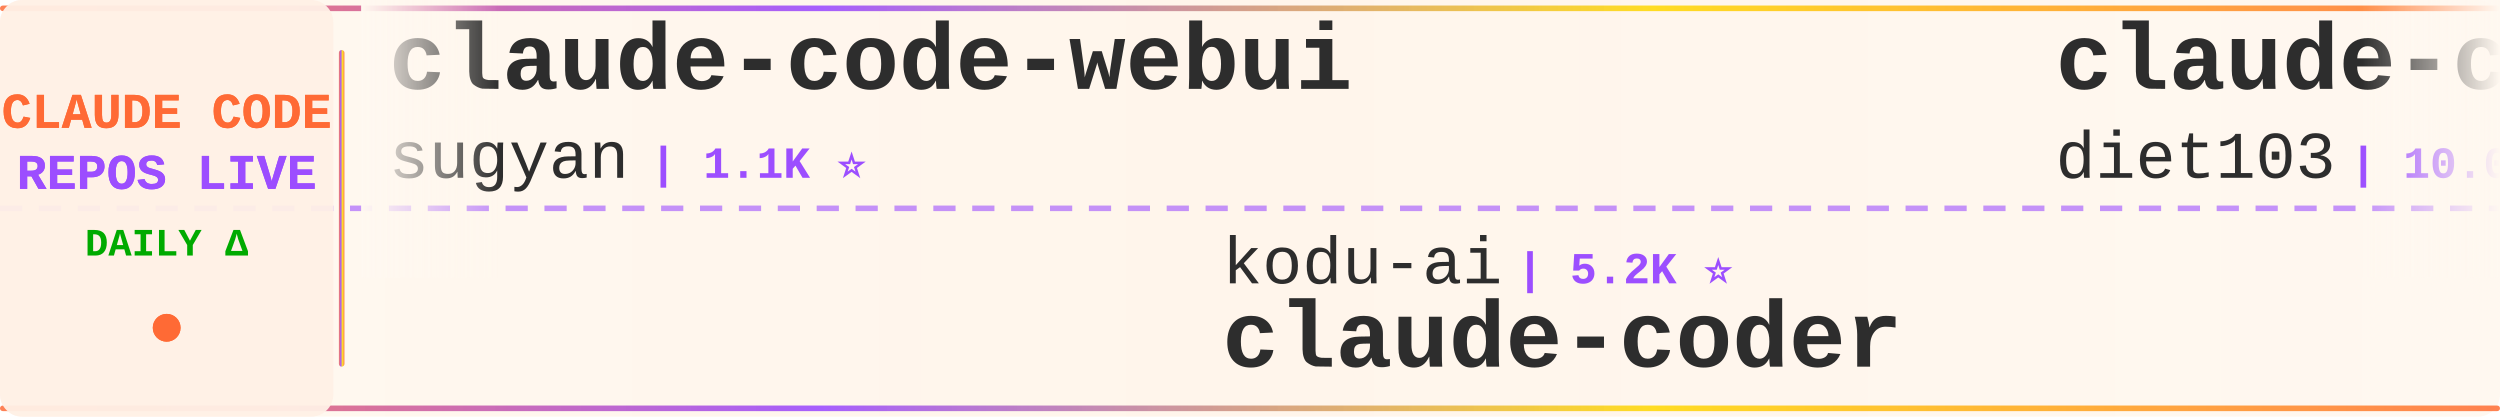
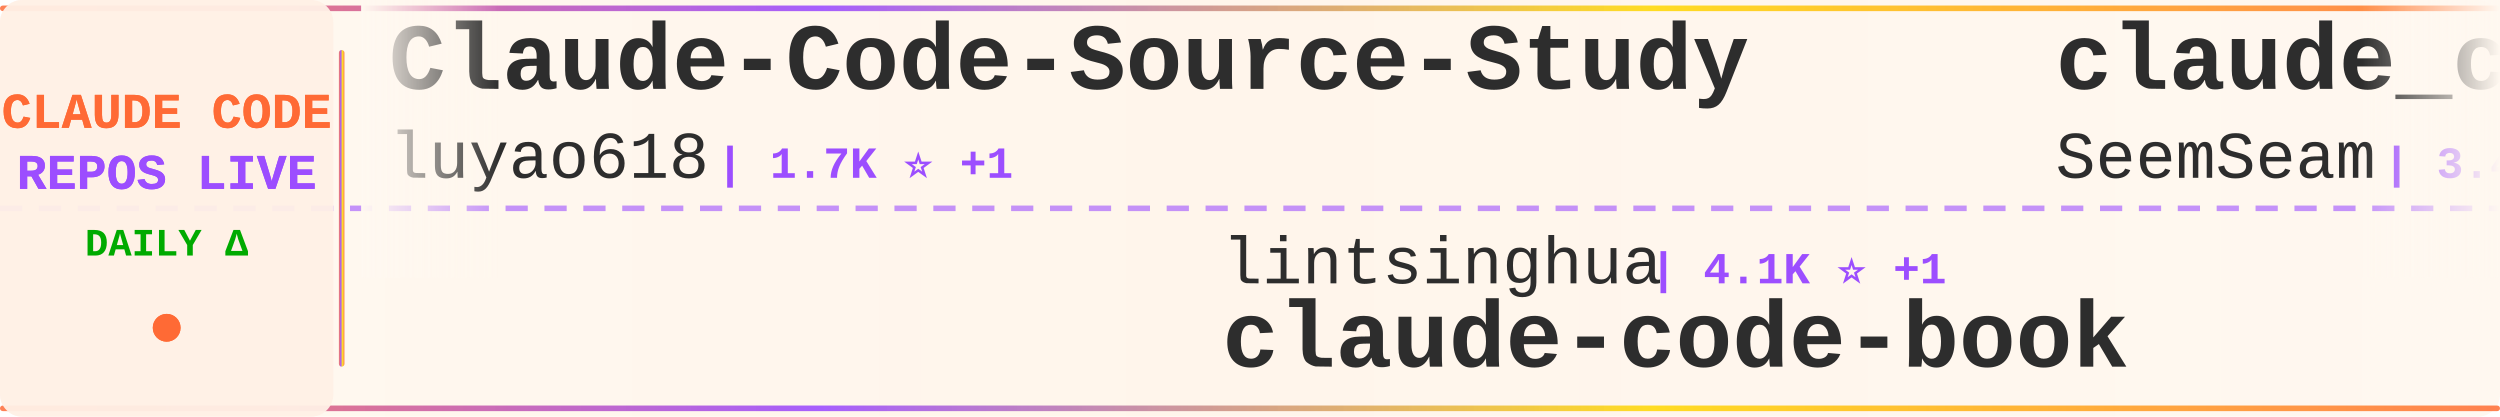
<svg xmlns="http://www.w3.org/2000/svg" width="900" height="150">
  <defs>
    <linearGradient id="tickerBg" x1="0%" y1="0%" x2="100%" y2="0%">
      <stop offset="0%" style="stop-color:#fff8f0;stop-opacity:0.98" />
      <stop offset="50%" style="stop-color:#fff5eb;stop-opacity:1" />
      <stop offset="100%" style="stop-color:#fff8f0;stop-opacity:0.98" />
    </linearGradient>
    <linearGradient id="borderGrad" x1="0%" y1="0%" x2="100%" y2="0%">
      <stop offset="0%" style="stop-color:#FF6B35;stop-opacity:0.85">
        <animate attributeName="stop-opacity" values="0.85;1;0.85" dur="2s" repeatCount="indefinite" />
      </stop>
      <stop offset="33%" style="stop-color:#9C4EFF;stop-opacity:0.9">
        <animate attributeName="stop-opacity" values="0.9;1;0.9" dur="2.2s" repeatCount="indefinite" />
      </stop>
      <stop offset="66%" style="stop-color:#FFD700;stop-opacity:0.85">
        <animate attributeName="stop-opacity" values="0.85;1;0.85" dur="1.8s" repeatCount="indefinite" />
      </stop>
      <stop offset="100%" style="stop-color:#FF6B35;stop-opacity:0.85">
        <animate attributeName="stop-opacity" values="0.85;1;0.85" dur="2s" repeatCount="indefinite" />
      </stop>
    </linearGradient>
    <filter id="textGlow">
      <feGaussianBlur stdDeviation="0.15" result="coloredBlur" />
      <feMerge>
        <feMergeNode in="coloredBlur" />
        <feMergeNode in="SourceGraphic" />
      </feMerge>
    </filter>
    <filter id="metricGlow">
      <feGaussianBlur stdDeviation="0.2" result="coloredBlur" />
      <feMerge>
        <feMergeNode in="coloredBlur" />
        <feMergeNode in="SourceGraphic" />
      </feMerge>
    </filter>
    <linearGradient id="leftFade" x1="0%" y1="0%" x2="100%" y2="0%">
      <stop offset="0%" style="stop-color:#fff8f0;stop-opacity:1" />
      <stop offset="100%" style="stop-color:#fff8f0;stop-opacity:0" />
    </linearGradient>
    <linearGradient id="rightFade" x1="0%" y1="0%" x2="100%" y2="0%">
      <stop offset="0%" style="stop-color:#fff8f0;stop-opacity:0" />
      <stop offset="100%" style="stop-color:#fff8f0;stop-opacity:1" />
    </linearGradient>
  </defs>
  <rect width="900" height="150" fill="url(#tickerBg)" rx="8" />
  <rect x="0" y="2" width="900" height="2" fill="url(#borderGrad)" rx="1" />
  <rect x="0" y="146" width="900" height="2" fill="url(#borderGrad)" rx="1" />
  <line x1="0" y1="75" x2="900" y2="75" stroke="#9C4EFF" stroke-width="2" stroke-dasharray="8 6" opacity="0.6" />
  <rect x="0" y="0" width="120" height="150" fill="#fff0e6" opacity="0.95" rx="8" />
  <text x="60" y="46" font-family="'Courier New', monospace" font-size="18" font-weight="bold" fill="#FF6B35" text-anchor="middle" filter="url(#textGlow)">
    CLAUDE CODE
  </text>
  <text x="60" y="68" font-family="'Courier New', monospace" font-size="18" font-weight="bold" fill="#9C4EFF" text-anchor="middle" filter="url(#textGlow)">
    REPOS LIVE
  </text>
  <text x="60" y="92" font-family="'Courier New', monospace" font-size="14" font-weight="bold" fill="#00aa00" text-anchor="middle">
    DAILY Δ
  </text>
  <circle cx="60" cy="118" r="5" fill="#FF6B35" filter="url(#metricGlow)">
    <animate attributeName="r" values="4;6;4" dur="1.5s" repeatCount="indefinite" />
    <animate attributeName="opacity" values="0.6;1;0.6" dur="1.5s" repeatCount="indefinite" />
  </circle>
  <rect x="122" y="18" width="2" height="114" fill="url(#borderGrad)" rx="1" />
  <clipPath id="tickerClip">
    <rect x="130" y="0" width="770" height="150" />
  </clipPath>
  <g clip-path="url(#tickerClip)">
    <g id="tickerItems">
      <animateTransform attributeName="transform" attributeType="XML" type="translate" from="0 0" to="-3000 0" dur="54s" repeatCount="indefinite" />
      <g transform="translate(0, 0)">
-         <text x="140" y="32" font-family="'Courier New', monospace" font-size="34" font-weight="bold" fill="#2d2d2d">claude-code-webui</text>
-         <text x="140" y="64" font-family="'Courier New', monospace" font-size="24" font-weight="normal" fill="#2d2d2d" opacity="1.0">sugyan</text>
-         <text x="234" y="64" font-family="'Courier New', monospace" font-size="16" font-weight="bold" fill="#9C4EFF"> | 1.1K ⭐</text>
+         <text x="140" y="32" font-family="'Courier New', monospace" font-size="34" font-weight="bold" fill="#2d2d2d">Claude-Code-Source-Study</text>
+         <text x="140" y="64" font-family="'Courier New', monospace" font-size="24" font-weight="normal" fill="#2d2d2d" opacity="1.0">luyao618</text>
+         <text x="258" y="64" font-family="'Courier New', monospace" font-size="16" font-weight="bold" fill="#9C4EFF"> | 1.7K ⭐ +1</text>
      </g>
      <g transform="translate(300, 0)">
-         <text x="140" y="102" font-family="'Courier New', monospace" font-size="24" font-weight="normal" fill="#2d2d2d" opacity="1.0">kodu-ai</text>
-         <text x="246" y="102" font-family="'Courier New', monospace" font-size="16" font-weight="bold" fill="#9C4EFF"> | 5.2K ⭐</text>
-         <text x="140" y="132" font-family="'Courier New', monospace" font-size="34" font-weight="bold" fill="#2d2d2d">claude-coder</text>
+         <text x="140" y="102" font-family="'Courier New', monospace" font-size="24" font-weight="normal" fill="#2d2d2d" opacity="1.0">lintsinghua</text>
+         <text x="294" y="102" font-family="'Courier New', monospace" font-size="16" font-weight="bold" fill="#9C4EFF"> | 4.1K ⭐ +1</text>
+         <text x="140" y="132" font-family="'Courier New', monospace" font-size="34" font-weight="bold" fill="#2d2d2d">claude-code-book</text>
      </g>
      <g transform="translate(600, 0)">
-         <text x="140" y="32" font-family="'Courier New', monospace" font-size="34" font-weight="bold" fill="#2d2d2d">claude-code-infrastructu...</text>
-         <text x="140" y="64" font-family="'Courier New', monospace" font-size="24" font-weight="normal" fill="#2d2d2d" opacity="1.0">diet103</text>
-         <text x="246" y="64" font-family="'Courier New', monospace" font-size="16" font-weight="bold" fill="#9C4EFF"> | 10.0K ⭐ +1</text>
+         <text x="140" y="32" font-family="'Courier New', monospace" font-size="34" font-weight="bold" fill="#2d2d2d">claude_codex_bridge</text>
+         <text x="140" y="64" font-family="'Courier New', monospace" font-size="24" font-weight="normal" fill="#2d2d2d" opacity="1.0">SeemSeam</text>
+         <text x="258" y="64" font-family="'Courier New', monospace" font-size="16" font-weight="bold" fill="#9C4EFF"> | 3.4K ⭐ +1</text>
      </g>
      <g transform="translate(900, 0)">
-         <text x="140" y="102" font-family="'Courier New', monospace" font-size="24" font-weight="normal" fill="#2d2d2d" opacity="1.0">rohitg00</text>
-         <text x="258" y="102" font-family="'Courier New', monospace" font-size="16" font-weight="bold" fill="#9C4EFF"> | 2.5K ⭐</text>
-         <text x="140" y="132" font-family="'Courier New', monospace" font-size="34" font-weight="bold" fill="#2d2d2d">awesome-claude-code-tool...</text>
+         <text x="140" y="102" font-family="'Courier New', monospace" font-size="24" font-weight="normal" fill="#2d2d2d" opacity="1.0">oboard</text>
+         <text x="234" y="102" font-family="'Courier New', monospace" font-size="16" font-weight="bold" fill="#9C4EFF"> | 3.3K ⭐</text>
+         <text x="140" y="132" font-family="'Courier New', monospace" font-size="34" font-weight="bold" fill="#2d2d2d">claude-code-rev</text>
      </g>
      <g transform="translate(1200, 0)">
-         <text x="140" y="32" font-family="'Courier New', monospace" font-size="34" font-weight="bold" fill="#2d2d2d">claude-code</text>
-         <text x="140" y="64" font-family="'Courier New', monospace" font-size="24" font-weight="normal" fill="#2d2d2d" opacity="1.0">jarmuine</text>
-         <text x="258" y="64" font-family="'Courier New', monospace" font-size="16" font-weight="bold" fill="#9C4EFF"> | 2.3K ⭐</text>
+         <text x="140" y="32" font-family="'Courier New', monospace" font-size="34" font-weight="bold" fill="#2d2d2d">claude_code_src</text>
+         <text x="140" y="64" font-family="'Courier New', monospace" font-size="24" font-weight="normal" fill="#2d2d2d" opacity="1.0">ponponon</text>
+         <text x="258" y="64" font-family="'Courier New', monospace" font-size="16" font-weight="bold" fill="#9C4EFF"> | 2.3K ⭐ -1</text>
      </g>
      <g transform="translate(1500, 0)">
-         <text x="140" y="102" font-family="'Courier New', monospace" font-size="24" font-weight="normal" fill="#2d2d2d" opacity="1.0">VILA-Lab</text>
-         <text x="258" y="102" font-family="'Courier New', monospace" font-size="16" font-weight="bold" fill="#9C4EFF"> | 2.1K ⭐</text>
-         <text x="140" y="132" font-family="'Courier New', monospace" font-size="34" font-weight="bold" fill="#2d2d2d">Dive-into-Claude-Code</text>
+         <text x="140" y="102" font-family="'Courier New', monospace" font-size="24" font-weight="normal" fill="#2d2d2d" opacity="1.0">VineeTagarwaL-code</text>
+         <text x="378" y="102" font-family="'Courier New', monospace" font-size="16" font-weight="bold" fill="#9C4EFF"> | 273 ⭐</text>
+         <text x="140" y="132" font-family="'Courier New', monospace" font-size="34" font-weight="bold" fill="#2d2d2d">claude-code</text>
      </g>
      <g transform="translate(1800, 0)">
-         <text x="140" y="32" font-family="'Courier New', monospace" font-size="34" font-weight="bold" fill="#2d2d2d">claude-code-prompts</text>
-         <text x="140" y="64" font-family="'Courier New', monospace" font-size="24" font-weight="normal" fill="#2d2d2d" opacity="1.0">repowise-dev</text>
-         <text x="306" y="64" font-family="'Courier New', monospace" font-size="16" font-weight="bold" fill="#9C4EFF"> | 1.2K ⭐</text>
+         <text x="140" y="32" font-family="'Courier New', monospace" font-size="34" font-weight="bold" fill="#2d2d2d">Claude-Code</text>
+         <text x="140" y="64" font-family="'Courier New', monospace" font-size="24" font-weight="normal" fill="#2d2d2d" opacity="1.0">KPR111</text>
+         <text x="234" y="64" font-family="'Courier New', monospace" font-size="16" font-weight="bold" fill="#9C4EFF"> | 18 ⭐</text>
      </g>
      <g transform="translate(2100, 0)">
-         <text x="140" y="102" font-family="'Courier New', monospace" font-size="24" font-weight="normal" fill="#2d2d2d" opacity="1.0">zstmfhy</text>
-         <text x="246" y="102" font-family="'Courier New', monospace" font-size="16" font-weight="bold" fill="#9C4EFF"> | 190 ⭐</text>
-         <text x="140" y="132" font-family="'Courier New', monospace" font-size="34" font-weight="bold" fill="#2d2d2d">Claude-code</text>
+         <text x="140" y="102" font-family="'Courier New', monospace" font-size="24" font-weight="normal" fill="#2d2d2d" opacity="1.0">freestylefly</text>
+         <text x="306" y="102" font-family="'Courier New', monospace" font-size="16" font-weight="bold" fill="#9C4EFF"> | 128 ⭐</text>
+         <text x="140" y="132" font-family="'Courier New', monospace" font-size="34" font-weight="bold" fill="#2d2d2d">claude-code</text>
      </g>
      <g transform="translate(2400, 0)">
-         <text x="140" y="32" font-family="'Courier New', monospace" font-size="34" font-weight="bold" fill="#2d2d2d">ECC</text>
-         <text x="140" y="64" font-family="'Courier New', monospace" font-size="24" font-weight="normal" fill="#2d2d2d" opacity="1.0">affaan-m</text>
-         <text x="258" y="64" font-family="'Courier New', monospace" font-size="16" font-weight="bold" fill="#9C4EFF"> | 240.4K ⭐ +37</text>
+         <text x="140" y="32" font-family="'Courier New', monospace" font-size="34" font-weight="bold" fill="#2d2d2d">claude-code-guide</text>
+         <text x="140" y="64" font-family="'Courier New', monospace" font-size="24" font-weight="normal" fill="#2d2d2d" opacity="1.0">zebbern</text>
+         <text x="246" y="64" font-family="'Courier New', monospace" font-size="16" font-weight="bold" fill="#9C4EFF"> | 4.6K ⭐ +1</text>
      </g>
      <g transform="translate(2700, 0)">
-         <text x="140" y="102" font-family="'Courier New', monospace" font-size="24" font-weight="normal" fill="#2d2d2d" opacity="1.0">OrcaWhisper</text>
-         <text x="294" y="102" font-family="'Courier New', monospace" font-size="16" font-weight="bold" fill="#9C4EFF"> | 90 ⭐</text>
-         <text x="140" y="132" font-family="'Courier New', monospace" font-size="34" font-weight="bold" fill="#2d2d2d">Claude-Code</text>
+         <text x="140" y="102" font-family="'Courier New', monospace" font-size="24" font-weight="normal" fill="#2d2d2d" opacity="1.0">AprilNEA</text>
+         <text x="258" y="102" font-family="'Courier New', monospace" font-size="16" font-weight="bold" fill="#9C4EFF"> | 390 ⭐</text>
+         <text x="140" y="132" font-family="'Courier New', monospace" font-size="34" font-weight="bold" fill="#2d2d2d">claude-code-source</text>
      </g>
      <g transform="translate(3000, 0)">
-         <text x="140" y="32" font-family="'Courier New', monospace" font-size="34" font-weight="bold" fill="#2d2d2d">claude-code-webui</text>
-         <text x="140" y="64" font-family="'Courier New', monospace" font-size="24" font-weight="normal" fill="#2d2d2d" opacity="1.0">sugyan</text>
-         <text x="234" y="64" font-family="'Courier New', monospace" font-size="16" font-weight="bold" fill="#9C4EFF"> | 1.1K ⭐</text>
+         <text x="140" y="32" font-family="'Courier New', monospace" font-size="34" font-weight="bold" fill="#2d2d2d">Claude-Code-Source-Study</text>
+         <text x="140" y="64" font-family="'Courier New', monospace" font-size="24" font-weight="normal" fill="#2d2d2d" opacity="1.0">luyao618</text>
+         <text x="258" y="64" font-family="'Courier New', monospace" font-size="16" font-weight="bold" fill="#9C4EFF"> | 1.7K ⭐ +1</text>
      </g>
      <g transform="translate(3300, 0)">
-         <text x="140" y="102" font-family="'Courier New', monospace" font-size="24" font-weight="normal" fill="#2d2d2d" opacity="1.0">kodu-ai</text>
-         <text x="246" y="102" font-family="'Courier New', monospace" font-size="16" font-weight="bold" fill="#9C4EFF"> | 5.2K ⭐</text>
-         <text x="140" y="132" font-family="'Courier New', monospace" font-size="34" font-weight="bold" fill="#2d2d2d">claude-coder</text>
+         <text x="140" y="102" font-family="'Courier New', monospace" font-size="24" font-weight="normal" fill="#2d2d2d" opacity="1.0">lintsinghua</text>
+         <text x="294" y="102" font-family="'Courier New', monospace" font-size="16" font-weight="bold" fill="#9C4EFF"> | 4.1K ⭐ +1</text>
+         <text x="140" y="132" font-family="'Courier New', monospace" font-size="34" font-weight="bold" fill="#2d2d2d">claude-code-book</text>
      </g>
      <g transform="translate(3600, 0)">
-         <text x="140" y="32" font-family="'Courier New', monospace" font-size="34" font-weight="bold" fill="#2d2d2d">claude-code-infrastructu...</text>
-         <text x="140" y="64" font-family="'Courier New', monospace" font-size="24" font-weight="normal" fill="#2d2d2d" opacity="1.0">diet103</text>
-         <text x="246" y="64" font-family="'Courier New', monospace" font-size="16" font-weight="bold" fill="#9C4EFF"> | 10.0K ⭐ +1</text>
+         <text x="140" y="32" font-family="'Courier New', monospace" font-size="34" font-weight="bold" fill="#2d2d2d">claude_codex_bridge</text>
+         <text x="140" y="64" font-family="'Courier New', monospace" font-size="24" font-weight="normal" fill="#2d2d2d" opacity="1.0">SeemSeam</text>
+         <text x="258" y="64" font-family="'Courier New', monospace" font-size="16" font-weight="bold" fill="#9C4EFF"> | 3.4K ⭐ +1</text>
      </g>
      <g transform="translate(3900, 0)">
-         <text x="140" y="102" font-family="'Courier New', monospace" font-size="24" font-weight="normal" fill="#2d2d2d" opacity="1.0">rohitg00</text>
-         <text x="258" y="102" font-family="'Courier New', monospace" font-size="16" font-weight="bold" fill="#9C4EFF"> | 2.5K ⭐</text>
-         <text x="140" y="132" font-family="'Courier New', monospace" font-size="34" font-weight="bold" fill="#2d2d2d">awesome-claude-code-tool...</text>
+         <text x="140" y="102" font-family="'Courier New', monospace" font-size="24" font-weight="normal" fill="#2d2d2d" opacity="1.0">oboard</text>
+         <text x="234" y="102" font-family="'Courier New', monospace" font-size="16" font-weight="bold" fill="#9C4EFF"> | 3.3K ⭐</text>
+         <text x="140" y="132" font-family="'Courier New', monospace" font-size="34" font-weight="bold" fill="#2d2d2d">claude-code-rev</text>
      </g>
    </g>
  </g>
  <rect x="130" y="0" width="50" height="100" fill="url(#leftFade)" />
  <rect x="850" y="0" width="50" height="100" fill="url(#rightFade)" />
</svg>
